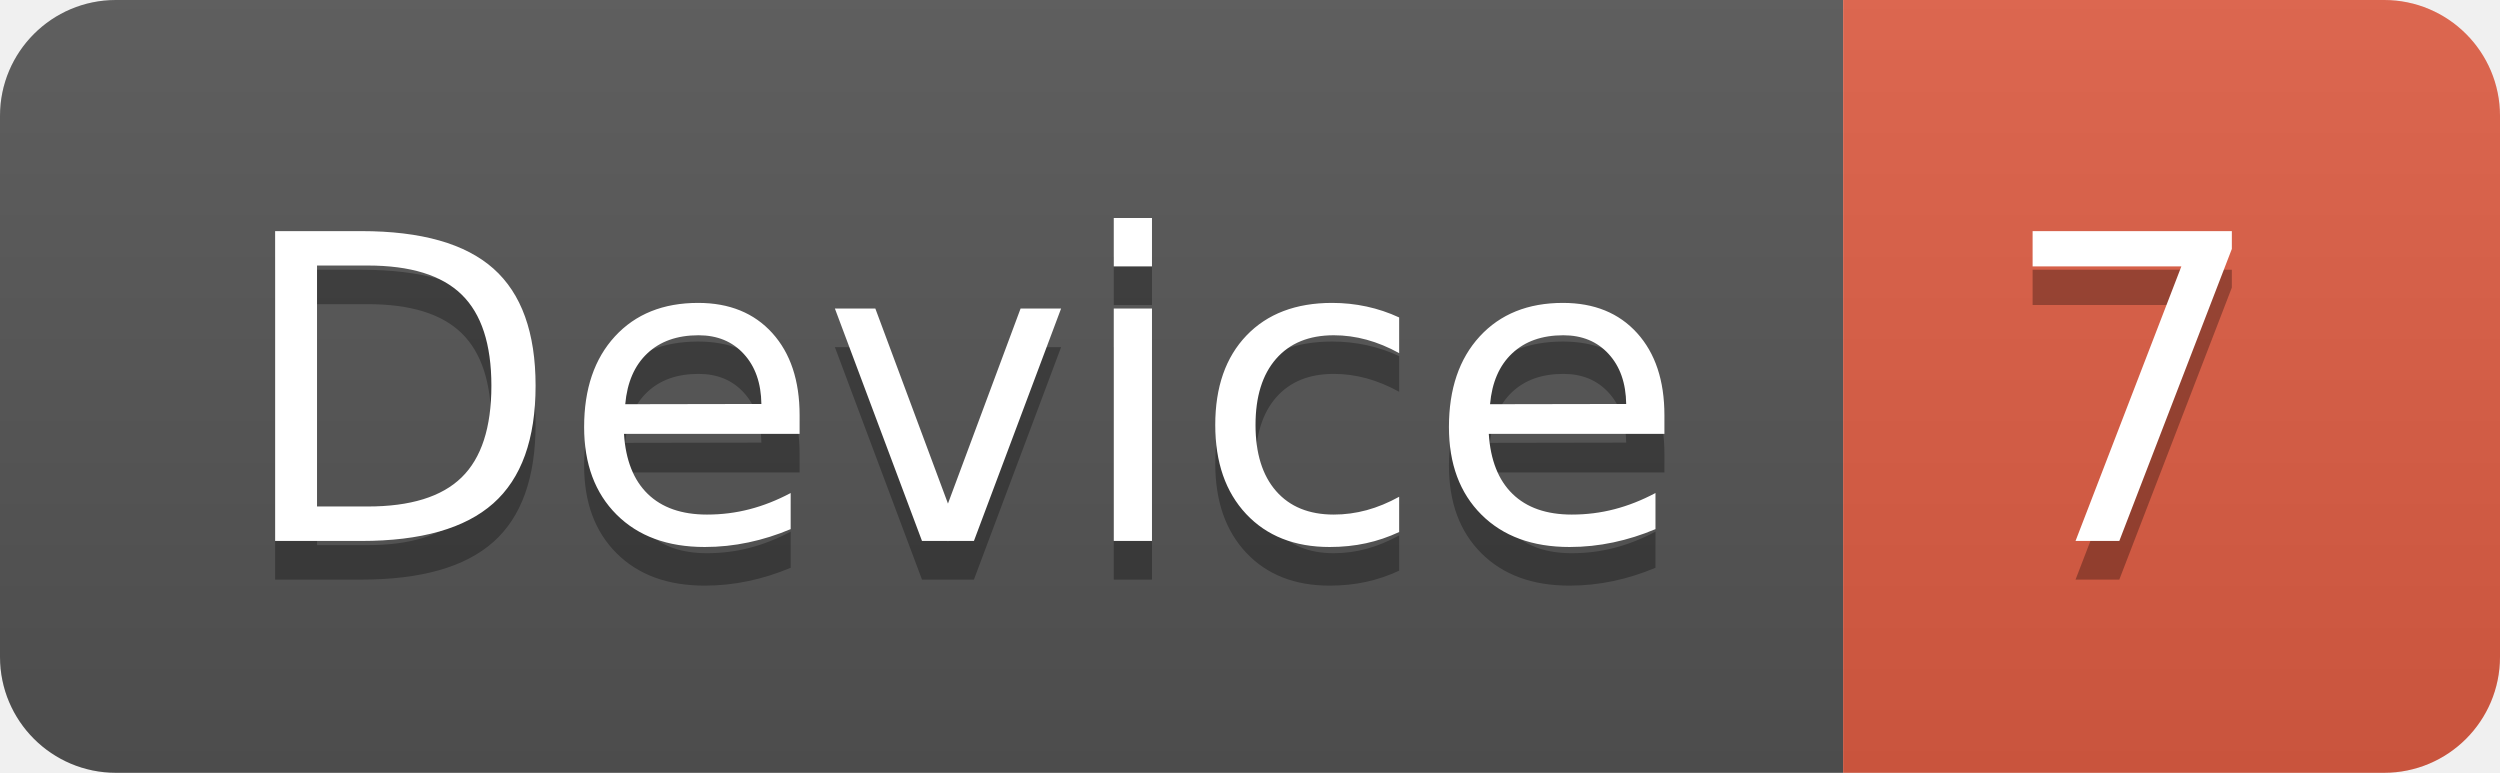
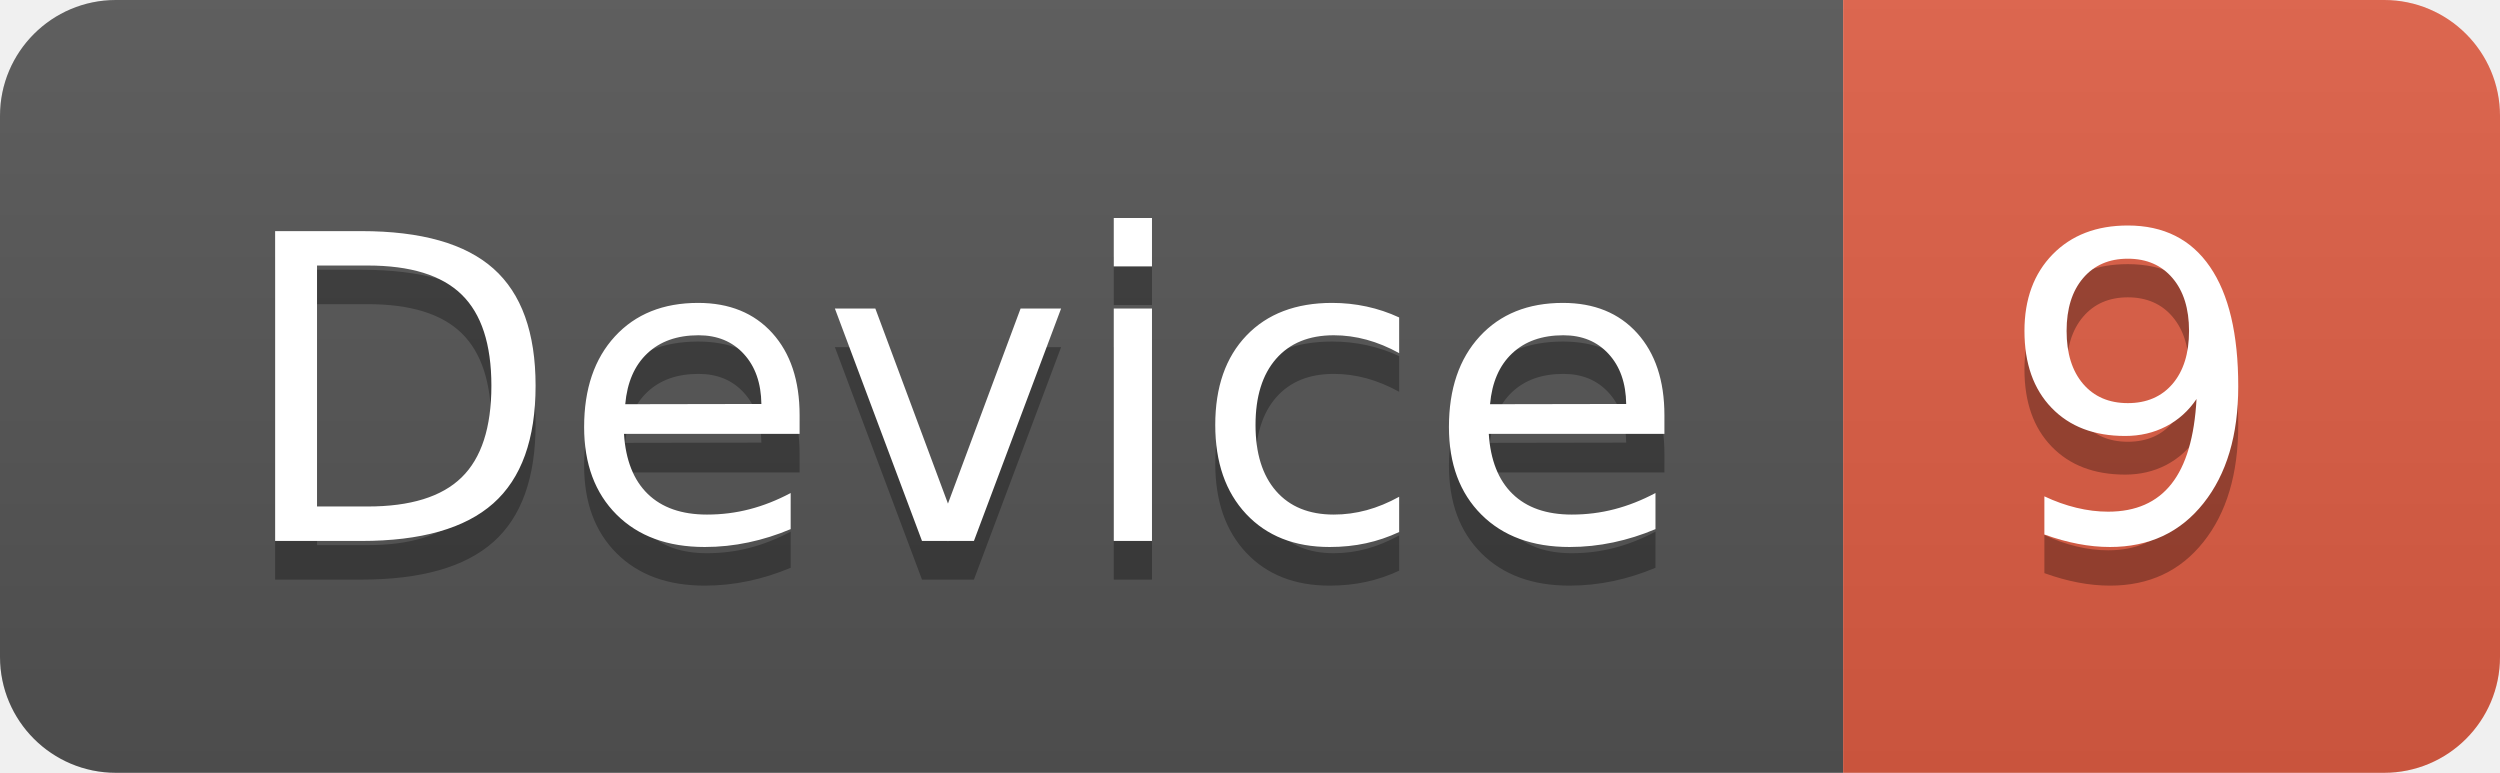
<svg xmlns="http://www.w3.org/2000/svg" width="64.7" height="20">
  <linearGradient id="smooth" x2="0" y2="100%">
    <stop offset="0" stop-color="#bbb" stop-opacity=".1" />
    <stop offset="1" stop-opacity=".1" />
  </linearGradient>
  <clipPath id="round">
    <rect width="64.7" height="20" rx="3" fill="#fff" />
  </clipPath>
  <g clip-path="url(#round)">
    <rect width="47.7" height="20" fill="#555" />
    <rect x="47.7" width="17.0" height="20" fill="#e05d44" />
    <rect width="64.7" height="20" fill="url(#smooth)" />
  </g>
  <g fill="#fff" text-anchor="middle" font-family="DejaVu Sans,Verdana,Geneva,sans-serif" font-size="110">
    <text x="248.5" y="150" fill="#010101" fill-opacity=".3" transform="scale(0.1)" textLength="377.0" lengthAdjust="spacing">Device</text>
    <text x="248.5" y="140" transform="scale(0.1)" textLength="377.0" lengthAdjust="spacing">Device</text>
-     <text x="552.0" y="150" fill="#010101" fill-opacity=".3" transform="scale(0.1)" textLength="70.0" lengthAdjust="spacing">7</text>
-     <text x="552.0" y="140" transform="scale(0.1)" textLength="70.0" lengthAdjust="spacing">7</text>
+     <text x="552.0" y="150" fill="#010101" fill-opacity=".3" transform="scale(0.1)" textLength="70.0" lengthAdjust="spacing">9</text>
+     <text x="552.0" y="140" transform="scale(0.1)" textLength="70.0" lengthAdjust="spacing">9</text>
  </g>
</svg>
